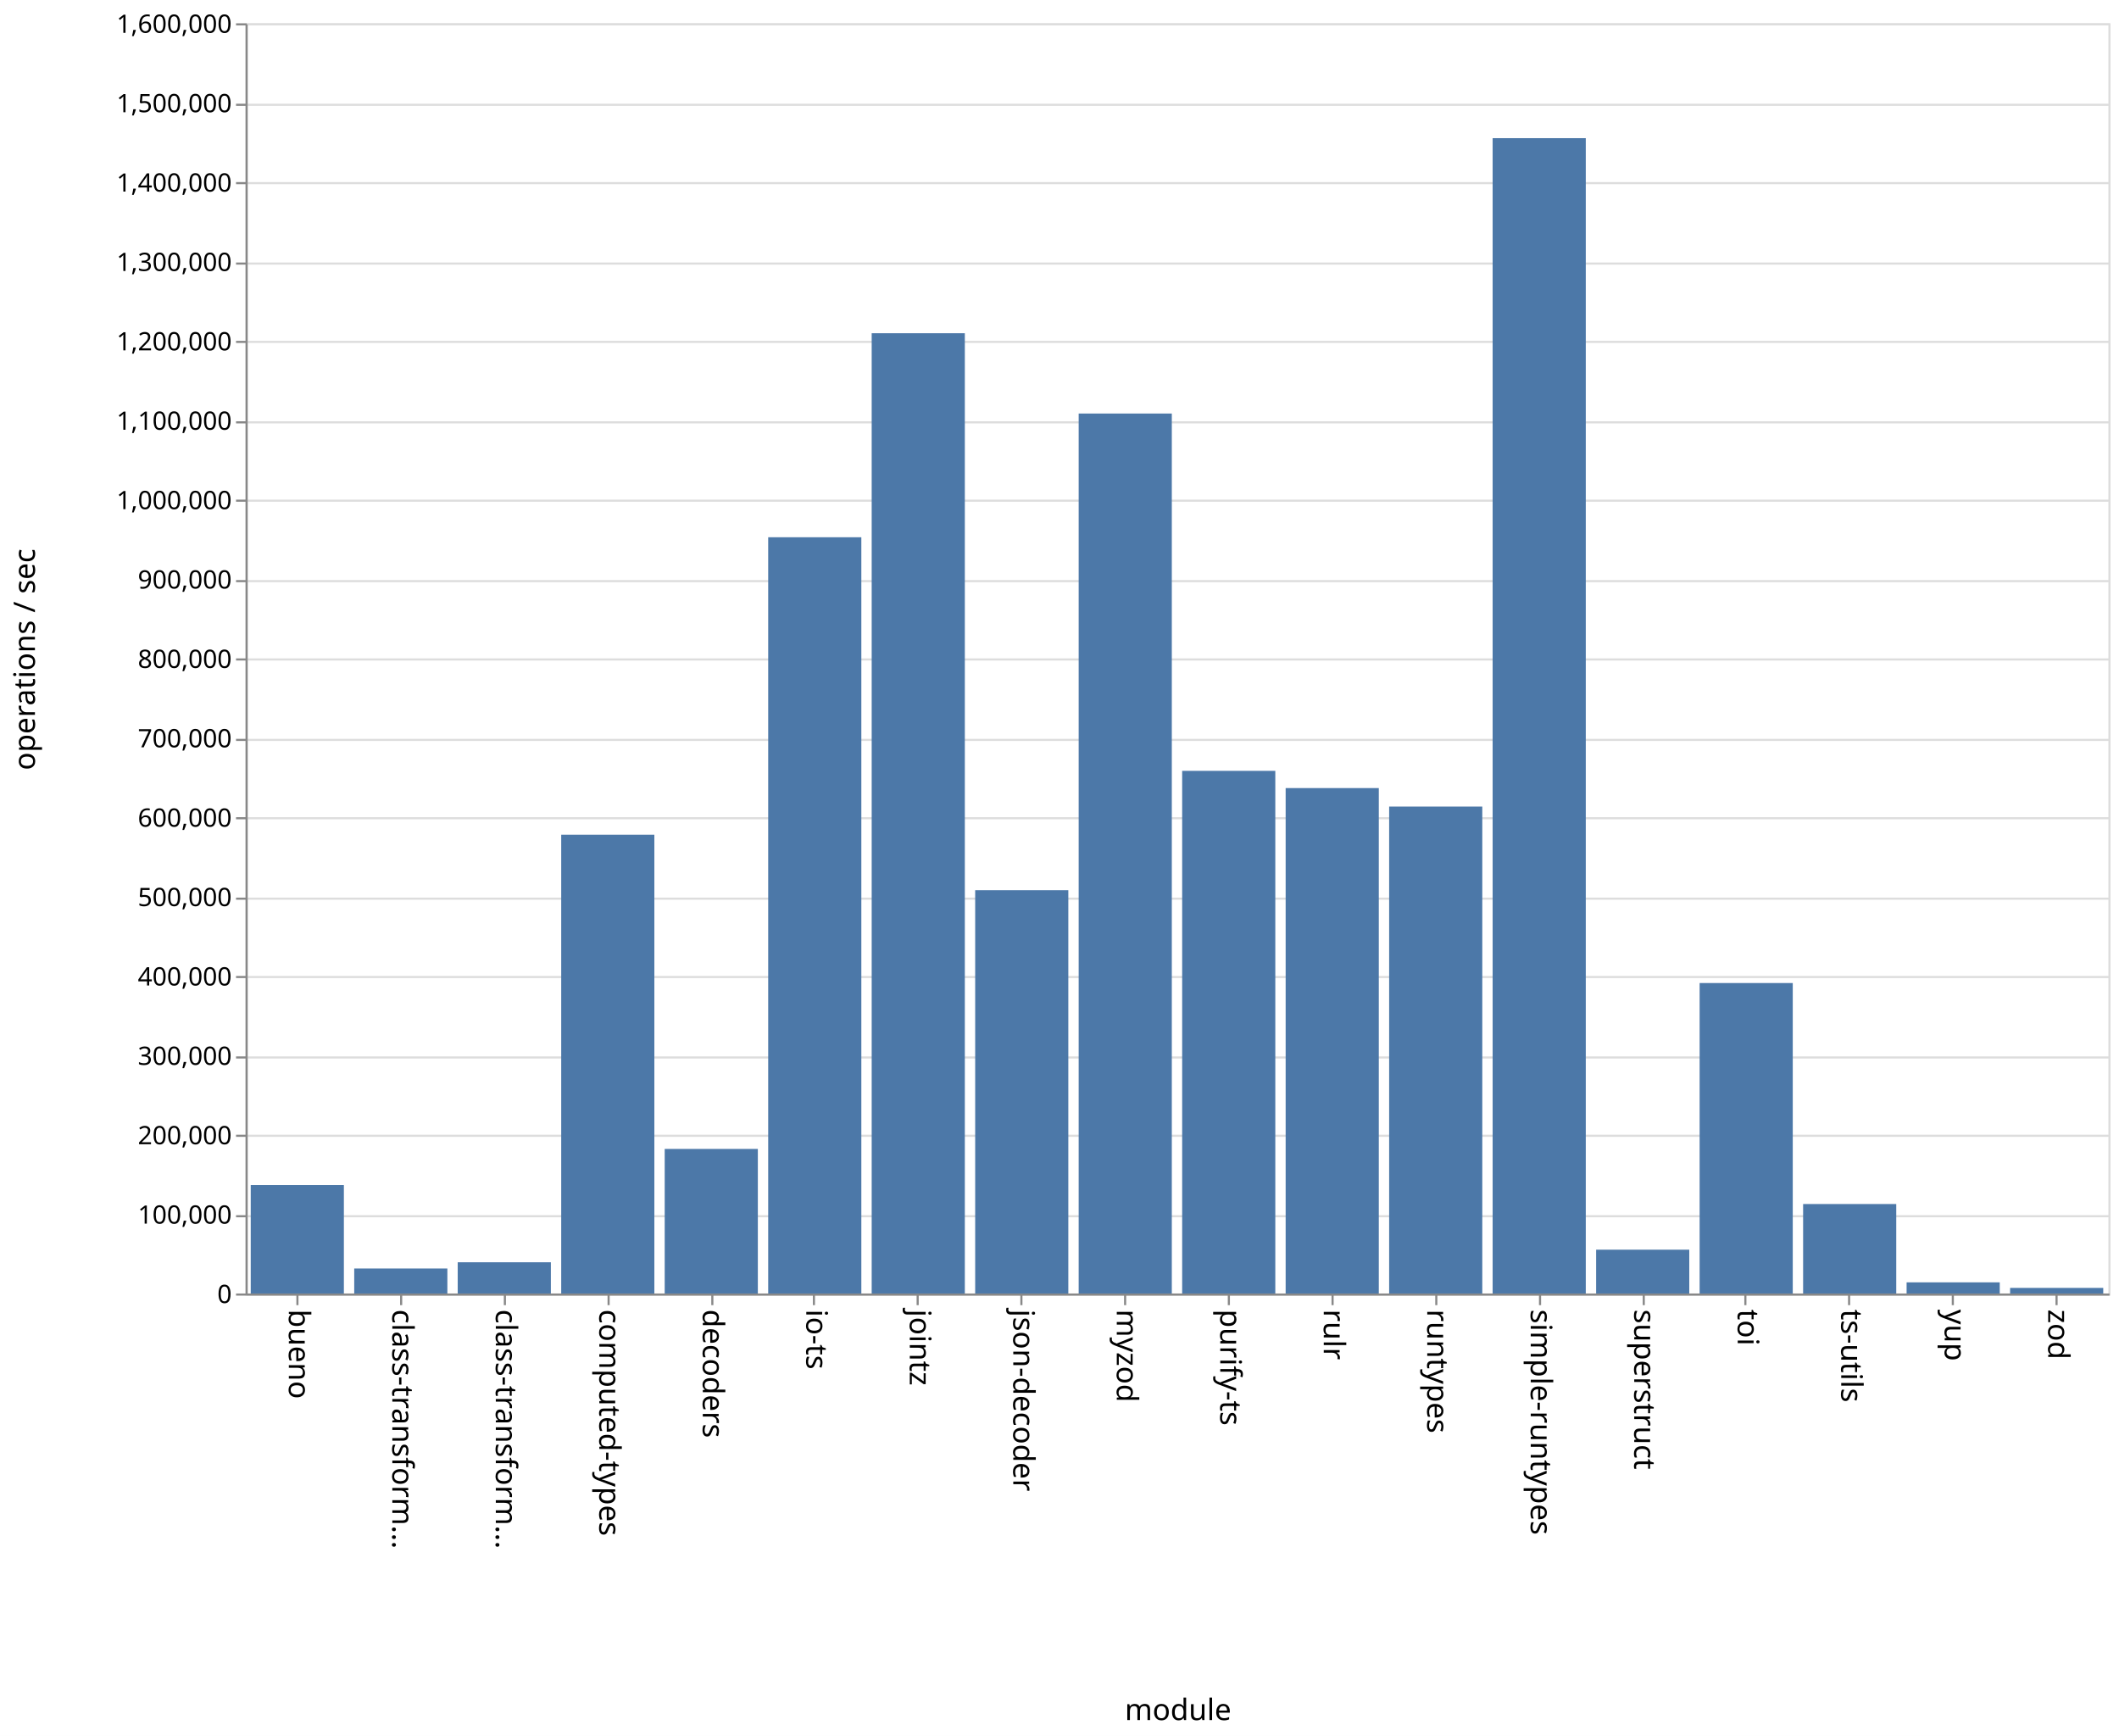
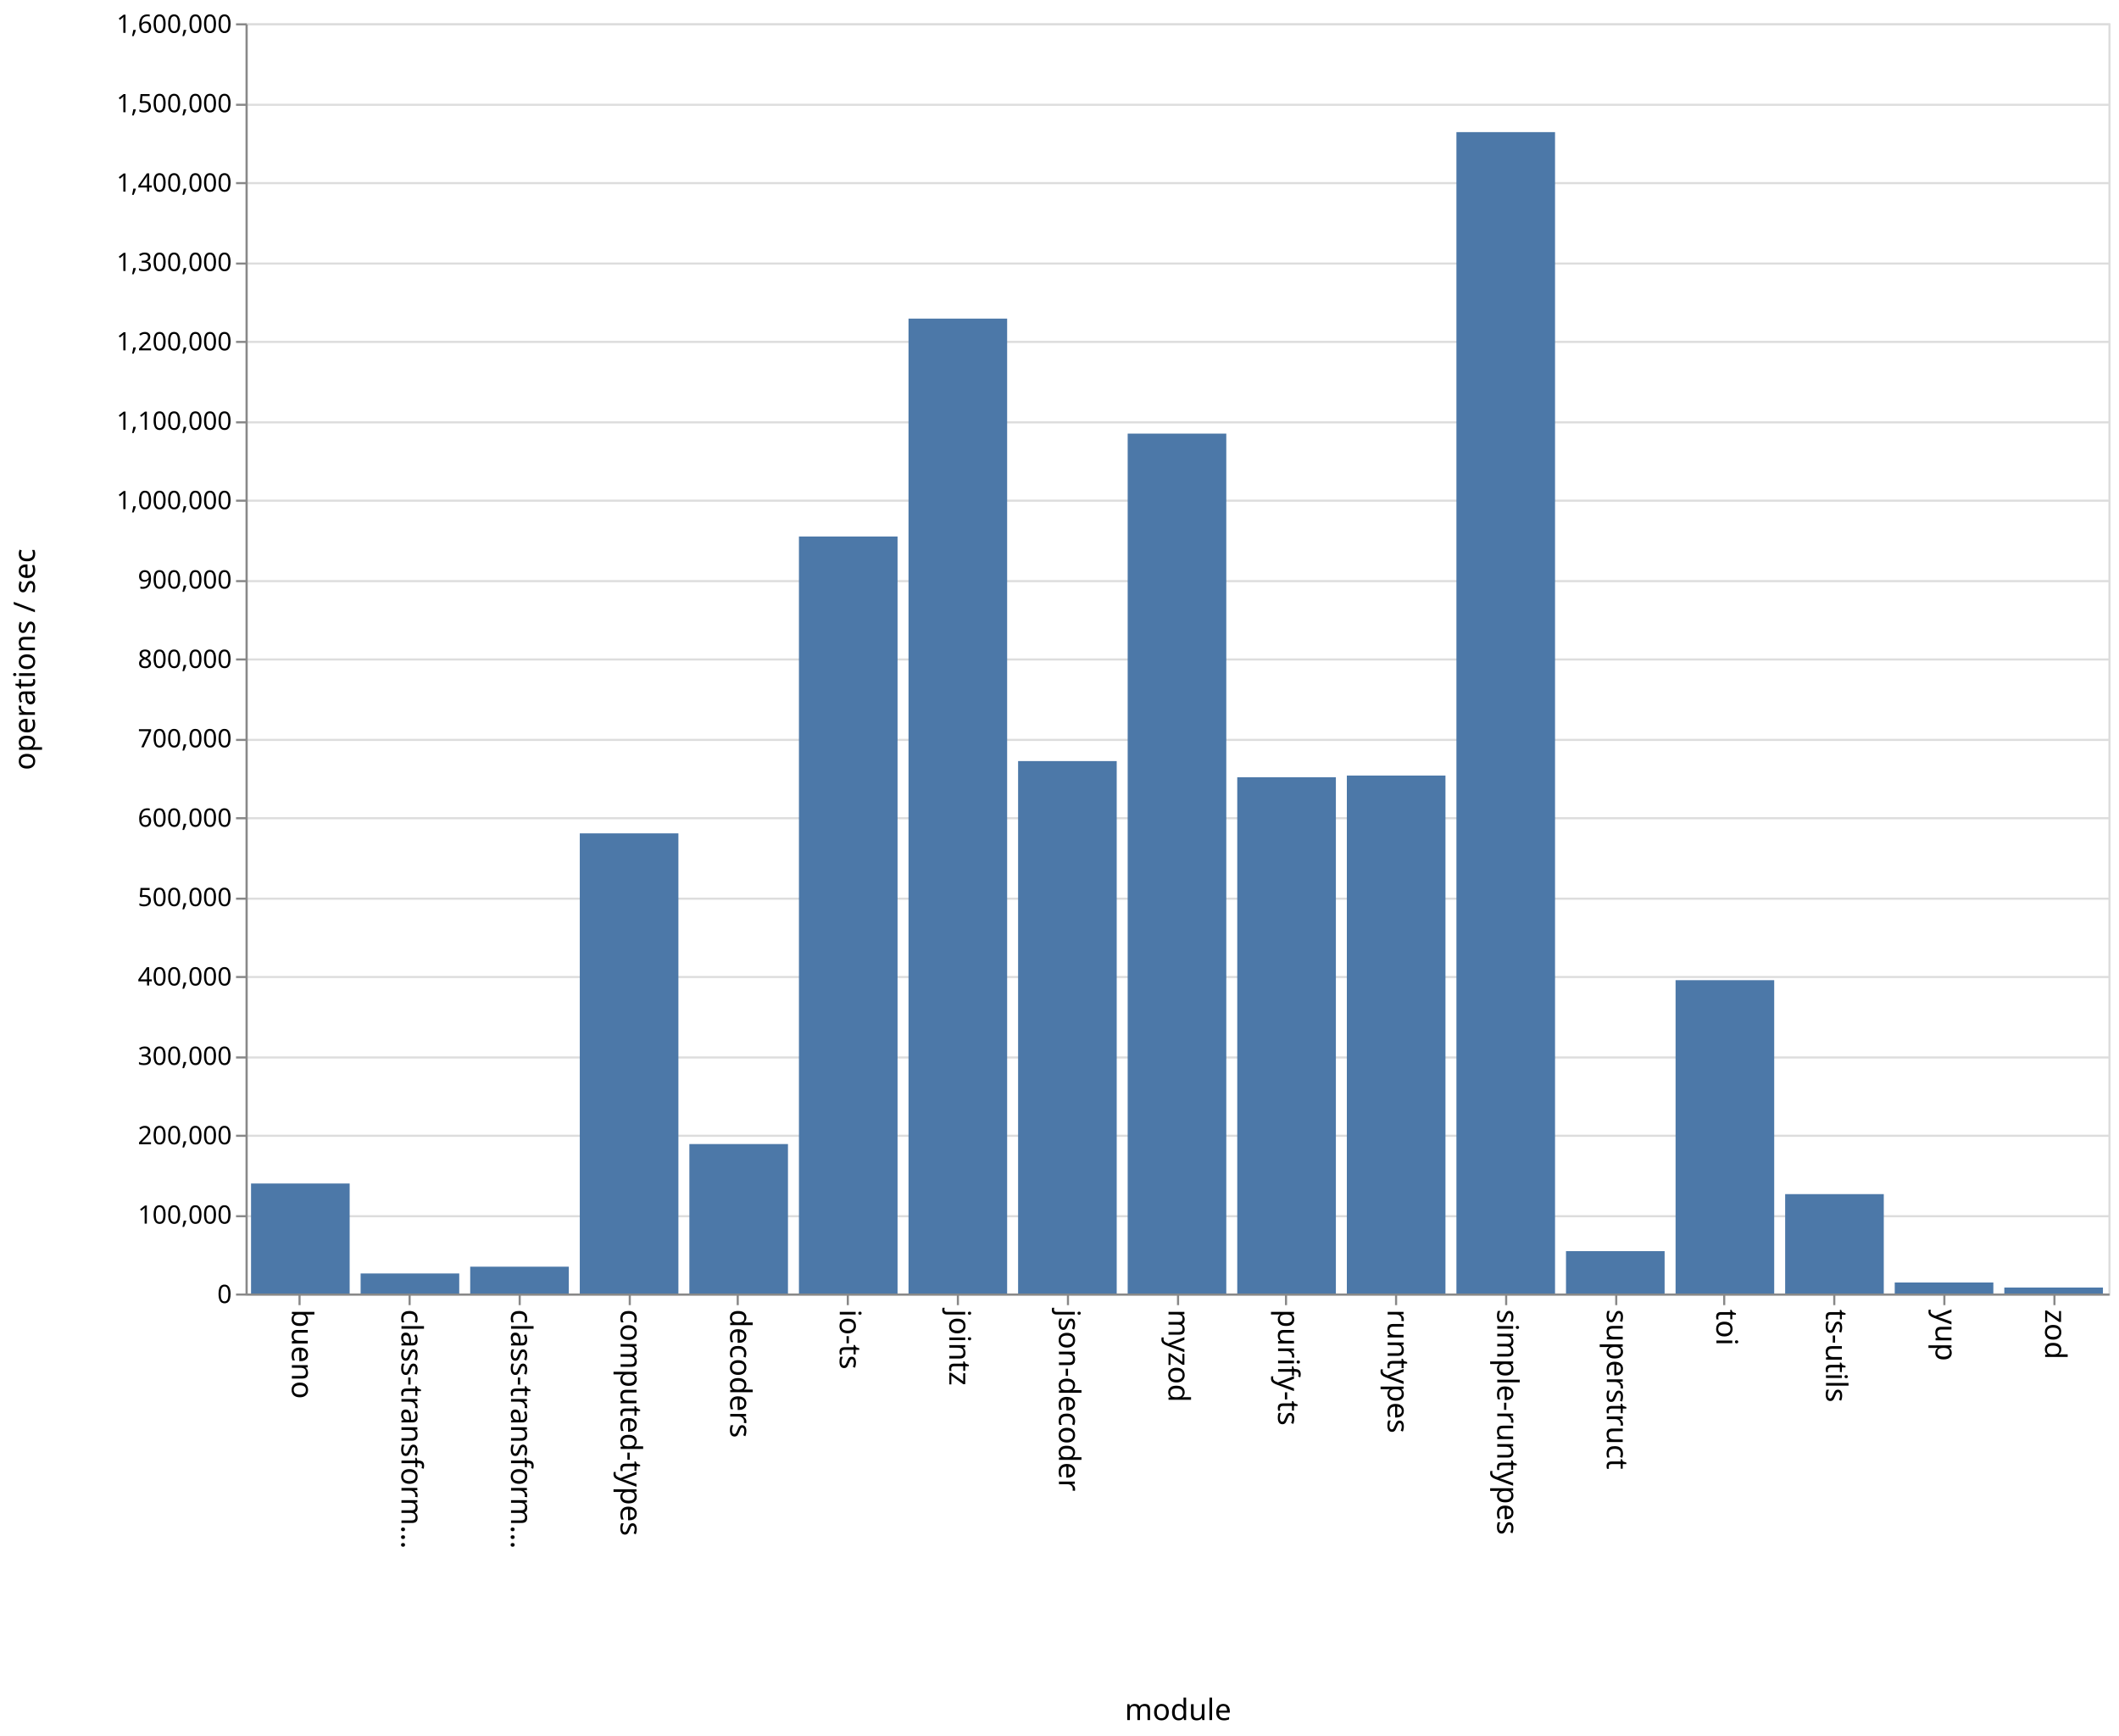
<svg xmlns="http://www.w3.org/2000/svg" class="marks" width="1001" height="820">
  <path fill="#fff" d="M0 0h1001v820H0z" />
  <g class="mark-group role-frame root" aria-roledescription="group mark container" fill="none" stroke-miterlimit="10">
    <path class="background" aria-hidden="true" d="M116.5 11.5h880v600h-880z" stroke="#ddd" />
-     <g class="mark-group role-axis" aria-hidden="true">
+     <g class="mark-group role-axis" aria-roledescription="axis" aria-label="Y-axis for a linear scale with values from 0 to 1,600,000">
      <path class="background" aria-hidden="true" d="M116.5 11.5z" pointer-events="none" />
      <g class="mark-rule role-axis-grid" pointer-events="none" stroke="#ddd">
        <path d="M116.5 611.5h880M116.5 574.5h880M116.5 536.5h880M116.5 499.5h880M116.5 461.5h880M116.5 424.5h880M116.5 386.5h880M116.5 349.5h880M116.5 311.5h880M116.5 274.5h880M116.5 236.5h880M116.5 199.5h880M116.5 161.5h880M116.5 124.5h880M116.5 86.5h880M116.5 49.5h880M116.5 11.5h880" />
      </g>
    </g>
-     <g class="mark-group role-axis" aria-roledescription="axis" aria-label="X-axis titled 'module' for a discrete scale with 18 values: bueno, class-transformer-validator-async, class-transformer-validator-sync, computed-types, decoders, ending with zod">
+     <g class="mark-group role-axis" aria-roledescription="axis" aria-label="X-axis titled 'module' for a discrete scale with 17 values: bueno, class-transformer-validator-async, class-transformer-validator-sync, computed-types, decoders, ending with zod">
      <path class="background" aria-hidden="true" d="M116.5 611.5z" pointer-events="none" />
      <g class="mark-rule role-axis-tick" pointer-events="none" stroke="#888">
-         <path d="M140.5 611.5v5M189.5 611.5v5M238.5 611.5v5M287.5 611.5v5M336.5 611.5v5M384.5 611.5v5M433.5 611.5v5M482.5 611.5v5M531.5 611.5v5M580.5 611.5v5M629.5 611.5v5M678.5 611.5v5M727.5 611.5v5M776.5 611.5v5M824.5 611.5v5M873.5 611.5v5M922.5 611.5v5M971.5 611.5v5" />
+         <path d="M141.5 611.5v5M193.5 611.5v5M245.5 611.5v5M297.5 611.5v5M348.5 611.5v5M400.5 611.5v5M452.5 611.5v5M504.5 611.5v5M556.5 611.5v5M607.5 611.5v5M659.5 611.5v5M711.5 611.5v5M763.5 611.5v5M814.5 611.5v5M866.5 611.5v5M918.5 611.5v5M970.5 611.5v5" />
      </g>
      <g class="mark-text role-axis-label" pointer-events="none" font-family="sans-serif" font-size="14" fill="#000">
-         <text transform="rotate(90 -241.028 377.472)">
+         <text transform="rotate(90 -240.309 378.191)">
                    bueno
                </text>
-         <text transform="rotate(90 -216.583 401.917)">
+         <text transform="rotate(90 -214.426 404.074)">
                    class-transform…
                </text>
-         <text transform="rotate(90 -192.139 426.361)">
+         <text transform="rotate(90 -188.544 429.956)">
                    class-transform…
                </text>
-         <text transform="rotate(90 -167.694 450.806)">
+         <text transform="rotate(90 -162.662 455.838)">
                    computed-types
                </text>
-         <text transform="rotate(90 -143.25 475.25)">
+         <text transform="rotate(90 -136.78 481.72)">
                    decoders
                </text>
-         <text transform="rotate(90 -118.806 499.694)">
+         <text transform="rotate(90 -110.897 507.603)">
                    io-ts
                </text>
-         <text transform="rotate(90 -94.361 524.139)">
+         <text transform="rotate(90 -85.015 533.485)">
                    jointz
                </text>
-         <text transform="rotate(90 -69.917 548.583)">
+         <text transform="rotate(90 -59.132 559.368)">
                    json-decoder
                </text>
-         <text transform="rotate(90 -45.472 573.028)">
+         <text transform="rotate(90 -33.25 585.25)">
                    myzod
                </text>
-         <text transform="rotate(90 -21.028 597.472)">
+         <text transform="rotate(90 -7.368 611.132)">
                    purify-ts
                </text>
-         <text transform="rotate(90 3.417 621.917)">
-                     rulr
-                 </text>
-         <text transform="rotate(90 27.861 646.361)">
+         <text transform="rotate(90 18.515 637.015)">
                    runtypes
                </text>
-         <text transform="rotate(90 52.306 670.806)">
+         <text transform="rotate(90 44.397 662.897)">
                    simple-runtypes
                </text>
-         <text transform="rotate(90 76.75 695.25)">
+         <text transform="rotate(90 70.28 688.78)">
                    superstruct
                </text>
-         <text transform="rotate(90 101.194 719.694)">
+         <text transform="rotate(90 96.162 714.662)">
                    toi
                </text>
-         <text transform="rotate(90 125.639 744.139)">
+         <text transform="rotate(90 122.044 740.544)">
                    ts-utils
                </text>
-         <text transform="rotate(90 150.083 768.583)">
+         <text transform="rotate(90 147.926 766.426)">
                    yup
                </text>
-         <text transform="rotate(90 174.528 793.028)">
+         <text transform="rotate(90 173.809 792.309)">
                    zod
                </text>
      </g>
      <path stroke="#888" d="M116.5 611.5h880" pointer-events="none" />
      <text text-anchor="middle" transform="translate(556.5 812.5)" font-family="sans-serif" font-size="14" fill="#000" pointer-events="none">
                module
            </text>
    </g>
    <g class="mark-group role-axis" aria-roledescription="axis" aria-label="Y-axis titled 'operations / sec' for a linear scale with values from 0 to 1,600,000">
      <path class="background" aria-hidden="true" d="M116.5 11.5z" pointer-events="none" />
      <g class="mark-rule role-axis-tick" pointer-events="none" stroke="#888">
        <path d="M116.5 611.5h-5M116.5 574.5h-5M116.5 536.5h-5M116.5 499.5h-5M116.5 461.5h-5M116.5 424.5h-5M116.5 386.5h-5M116.5 349.5h-5M116.5 311.5h-5M116.5 274.5h-5M116.5 236.5h-5M116.5 199.5h-5M116.5 161.5h-5M116.5 124.5h-5M116.5 86.5h-5M116.5 49.5h-5M116.5 11.5h-5" />
      </g>
      <g class="mark-text role-axis-label" pointer-events="none" text-anchor="end" font-family="sans-serif" font-size="12" fill="#000">
        <text transform="translate(109.5 615.5)">
                    0
                </text>
        <text transform="translate(109.5 578)">
                    100,000
                </text>
        <text transform="translate(109.5 540.5)">
                    200,000
                </text>
        <text transform="translate(109.5 503)">
                    300,000
                </text>
        <text transform="translate(109.5 465.5)">
                    400,000
                </text>
        <text transform="translate(109.5 428)">
                    500,000
                </text>
        <text transform="translate(109.5 390.5)">
                    600,000
                </text>
        <text transform="translate(109.5 353)">
                    700,000
                </text>
        <text transform="translate(109.5 315.5)">
                    800,000
                </text>
        <text transform="translate(109.5 278)">
                    900,000
                </text>
        <text transform="translate(109.5 240.5)">
                    1,000,000
                </text>
        <text transform="translate(109.5 203)">
                    1,100,000
                </text>
        <text transform="translate(109.5 165.5)">
                    1,200,000
                </text>
        <text transform="translate(109.5 128)">
                    1,300,000
                </text>
        <text transform="translate(109.5 90.5)">
                    1,400,000
                </text>
        <text transform="translate(109.5 53)">
                    1,500,000
                </text>
        <text transform="translate(109.5 15.5)">
                    1,600,000
                </text>
      </g>
      <path stroke="#888" d="M116.5 611.5v-600" pointer-events="none" />
      <text text-anchor="middle" transform="rotate(-90 164 147.5)" font-family="sans-serif" font-size="14" fill="#000" pointer-events="none">
                operations / sec
            </text>
    </g>
    <g class="mark-rect role-mark marks" aria-roledescription="rect mark container" fill="#4c78a8">
-       <path aria-label="operations / sec: 136625; module: bueno" aria-roledescription="bar" d="M118.444 559.766h44V611h-44z" />
-       <path aria-label="operations / sec: 31501; module: class-transformer-validator-async" aria-roledescription="bar" d="M167.333 599.187h44V611h-44z" />
-       <path aria-label="operations / sec: 39348; module: class-transformer-validator-sync" aria-roledescription="bar" d="M216.222 596.245h44V611h-44z" />
-       <path aria-label="operations / sec: 577911; module: computed-types" aria-roledescription="bar" d="M265.111 394.283h44V611h-44z" />
-       <path aria-label="operations / sec: 182106; module: decoders" aria-roledescription="bar" d="M314 542.71h44V611h-44z" />
-       <path aria-label="operations / sec: 952602; module: io-ts" aria-roledescription="bar" d="M362.889 253.774h44V611h-44z" />
-       <path aria-label="operations / sec: 1209593; module: jointz" aria-roledescription="bar" d="M411.778 157.403h44V611h-44z" />
-       <path aria-label="operations / sec: 508006; module: json-decoder" aria-roledescription="bar" d="M460.667 420.498h44V611h-44z" />
-       <path aria-label="operations / sec: 1108439; module: myzod" aria-roledescription="bar" d="M509.556 195.335h44V611h-44z" />
-       <path aria-label="operations / sec: 658347; module: purify-ts" aria-roledescription="bar" d="M558.444 364.12h44V611h-44z" />
-       <path aria-label="operations / sec: 636644; module: rulr" aria-roledescription="bar" d="M607.333 372.258h44V611h-44z" />
-       <path aria-label="operations / sec: 613365; module: runtypes" aria-roledescription="bar" d="M656.222 380.988h44V611h-44z" />
-       <path aria-label="operations / sec: 1455306; module: simple-runtypes" aria-roledescription="bar" d="M705.111 65.26h44V611h-44z" />
-       <path aria-label="operations / sec: 55195; module: superstruct" aria-roledescription="bar" d="M754 590.302h44V611h-44z" />
-       <path aria-label="operations / sec: 391066; module: toi" aria-roledescription="bar" d="M802.889 464.35h44V611h-44z" />
-       <path aria-label="operations / sec: 112706; module: ts-utils" aria-roledescription="bar" d="M851.778 568.735h44V611h-44z" />
-       <path aria-label="operations / sec: 14043; module: yup" aria-roledescription="bar" d="M900.667 605.734h44V611h-44z" />
-       <path aria-label="operations / sec: 7051; module: zod" aria-roledescription="bar" d="M949.556 608.356h44V611h-44z" />
+       <path d="M118.588 559.05h46.588V611h-46.588zM170.353 601.545h46.588V611h-46.588zM222.118 598.323h46.588V611h-46.588zM273.882 393.646h46.589V611h-46.589zM325.647 540.41h46.588V611h-46.588zM377.412 253.429H424V611h-46.588zM429.176 150.498h46.589V611h-46.589zM480.941 359.5h46.588V611h-46.588zM532.706 204.816h46.588V611h-46.588zM584.47 367.145h46.589V611H584.47zM636.235 366.336h46.589V611h-46.589zM688 62.412h46.588V611H688zM739.765 590.982h46.588V611h-46.588zM791.53 463.006h46.588V611h-46.589zM843.294 564.055h46.588V611h-46.588zM895.059 605.814h46.588V611H895.06zM946.824 608.19h46.588V611h-46.588z" />
    </g>
  </g>
</svg>
